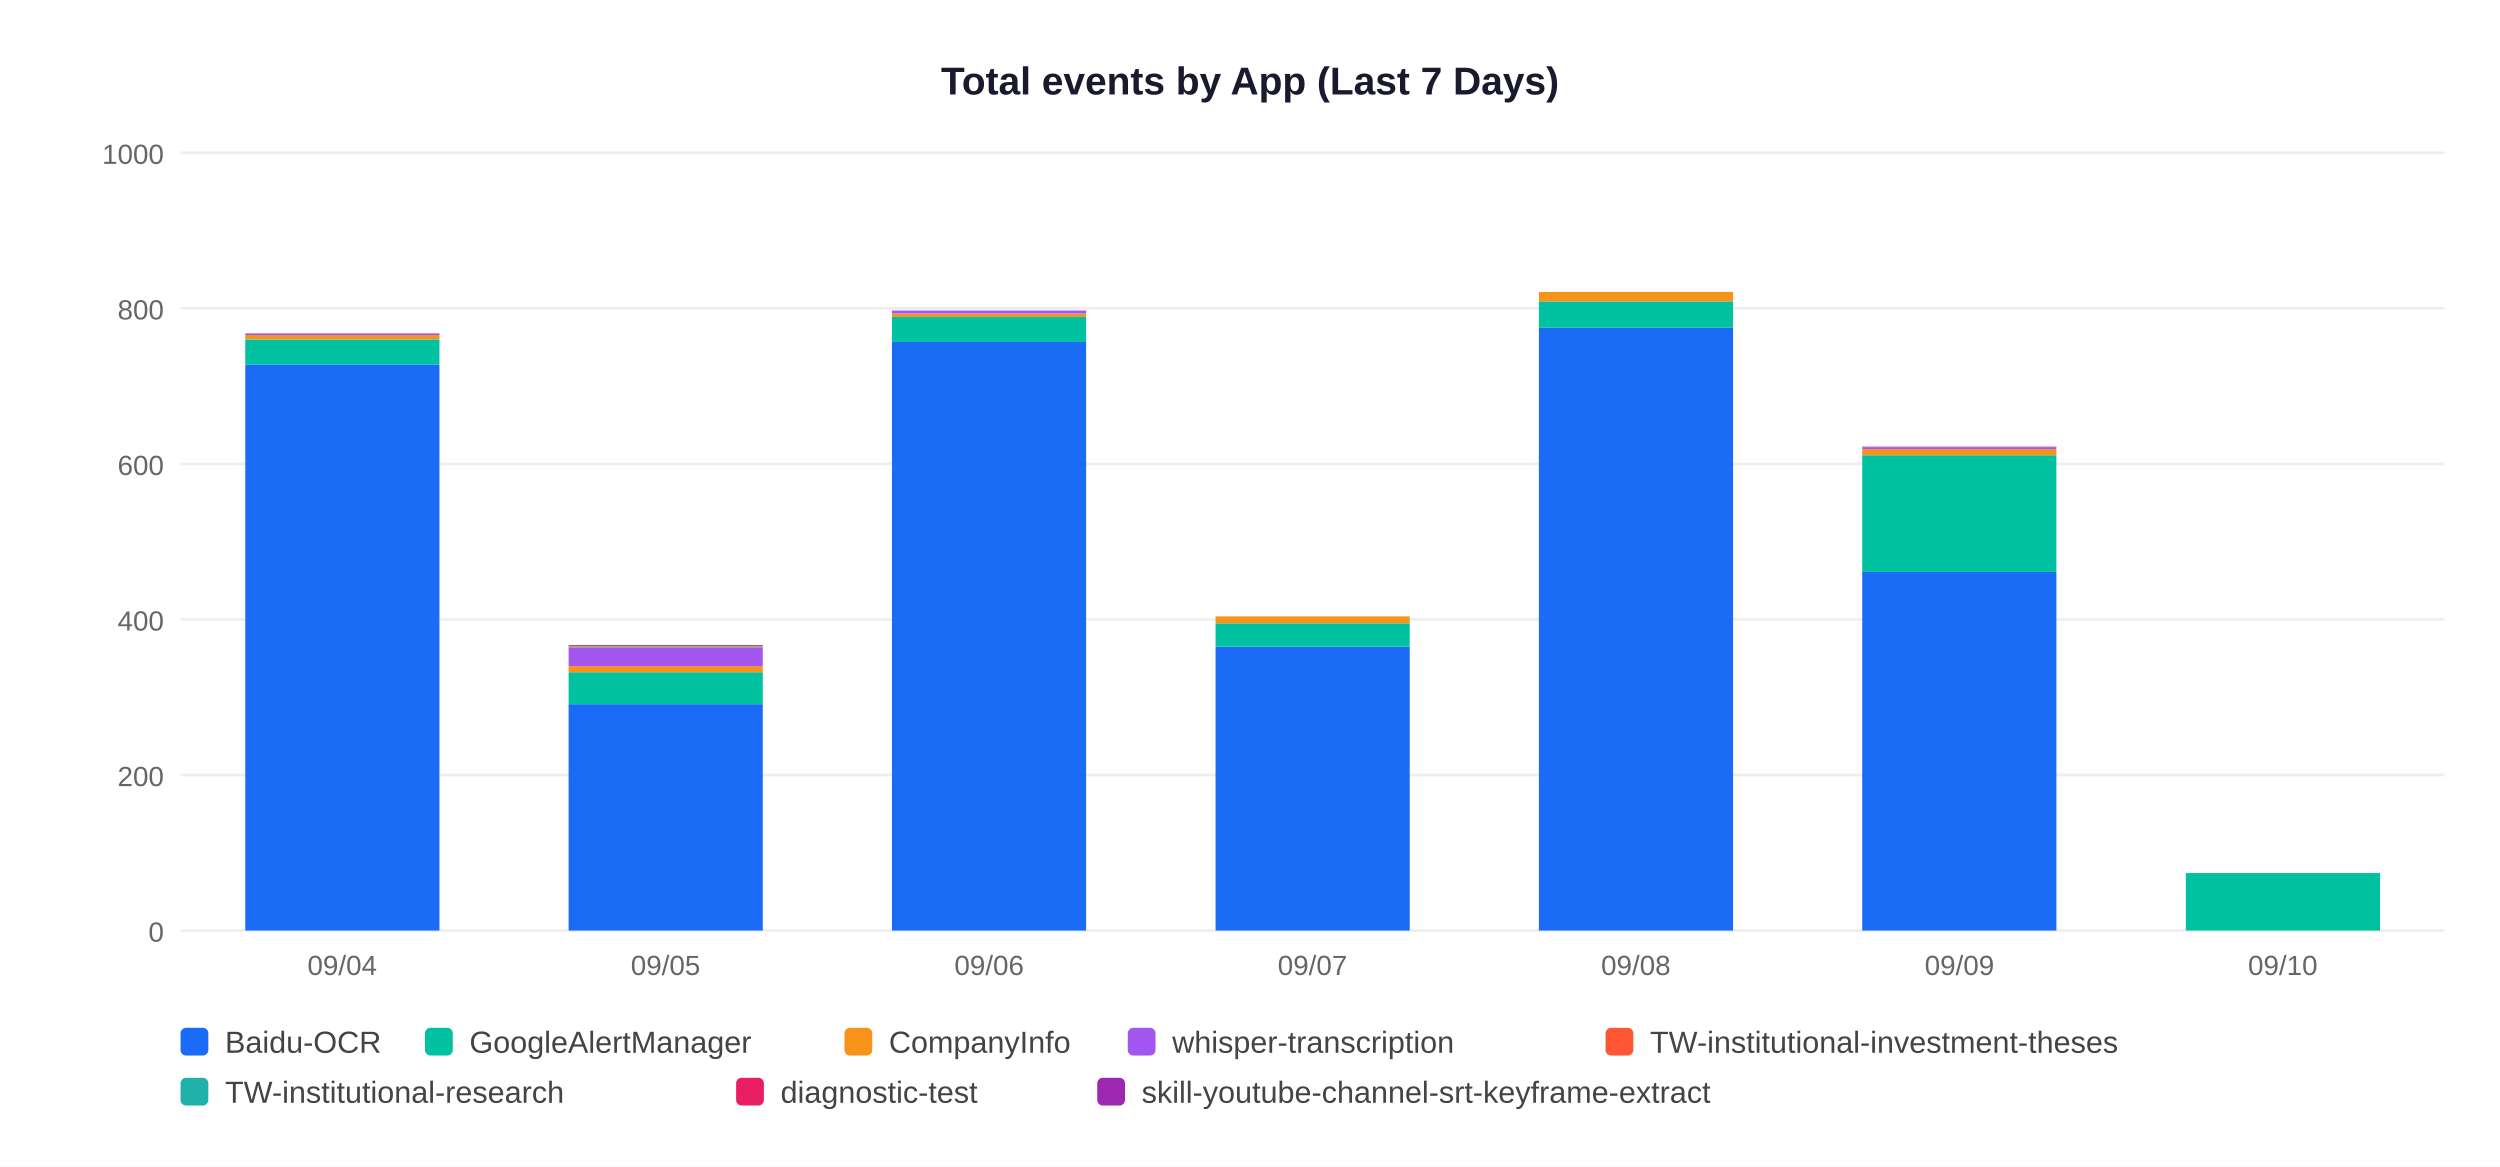
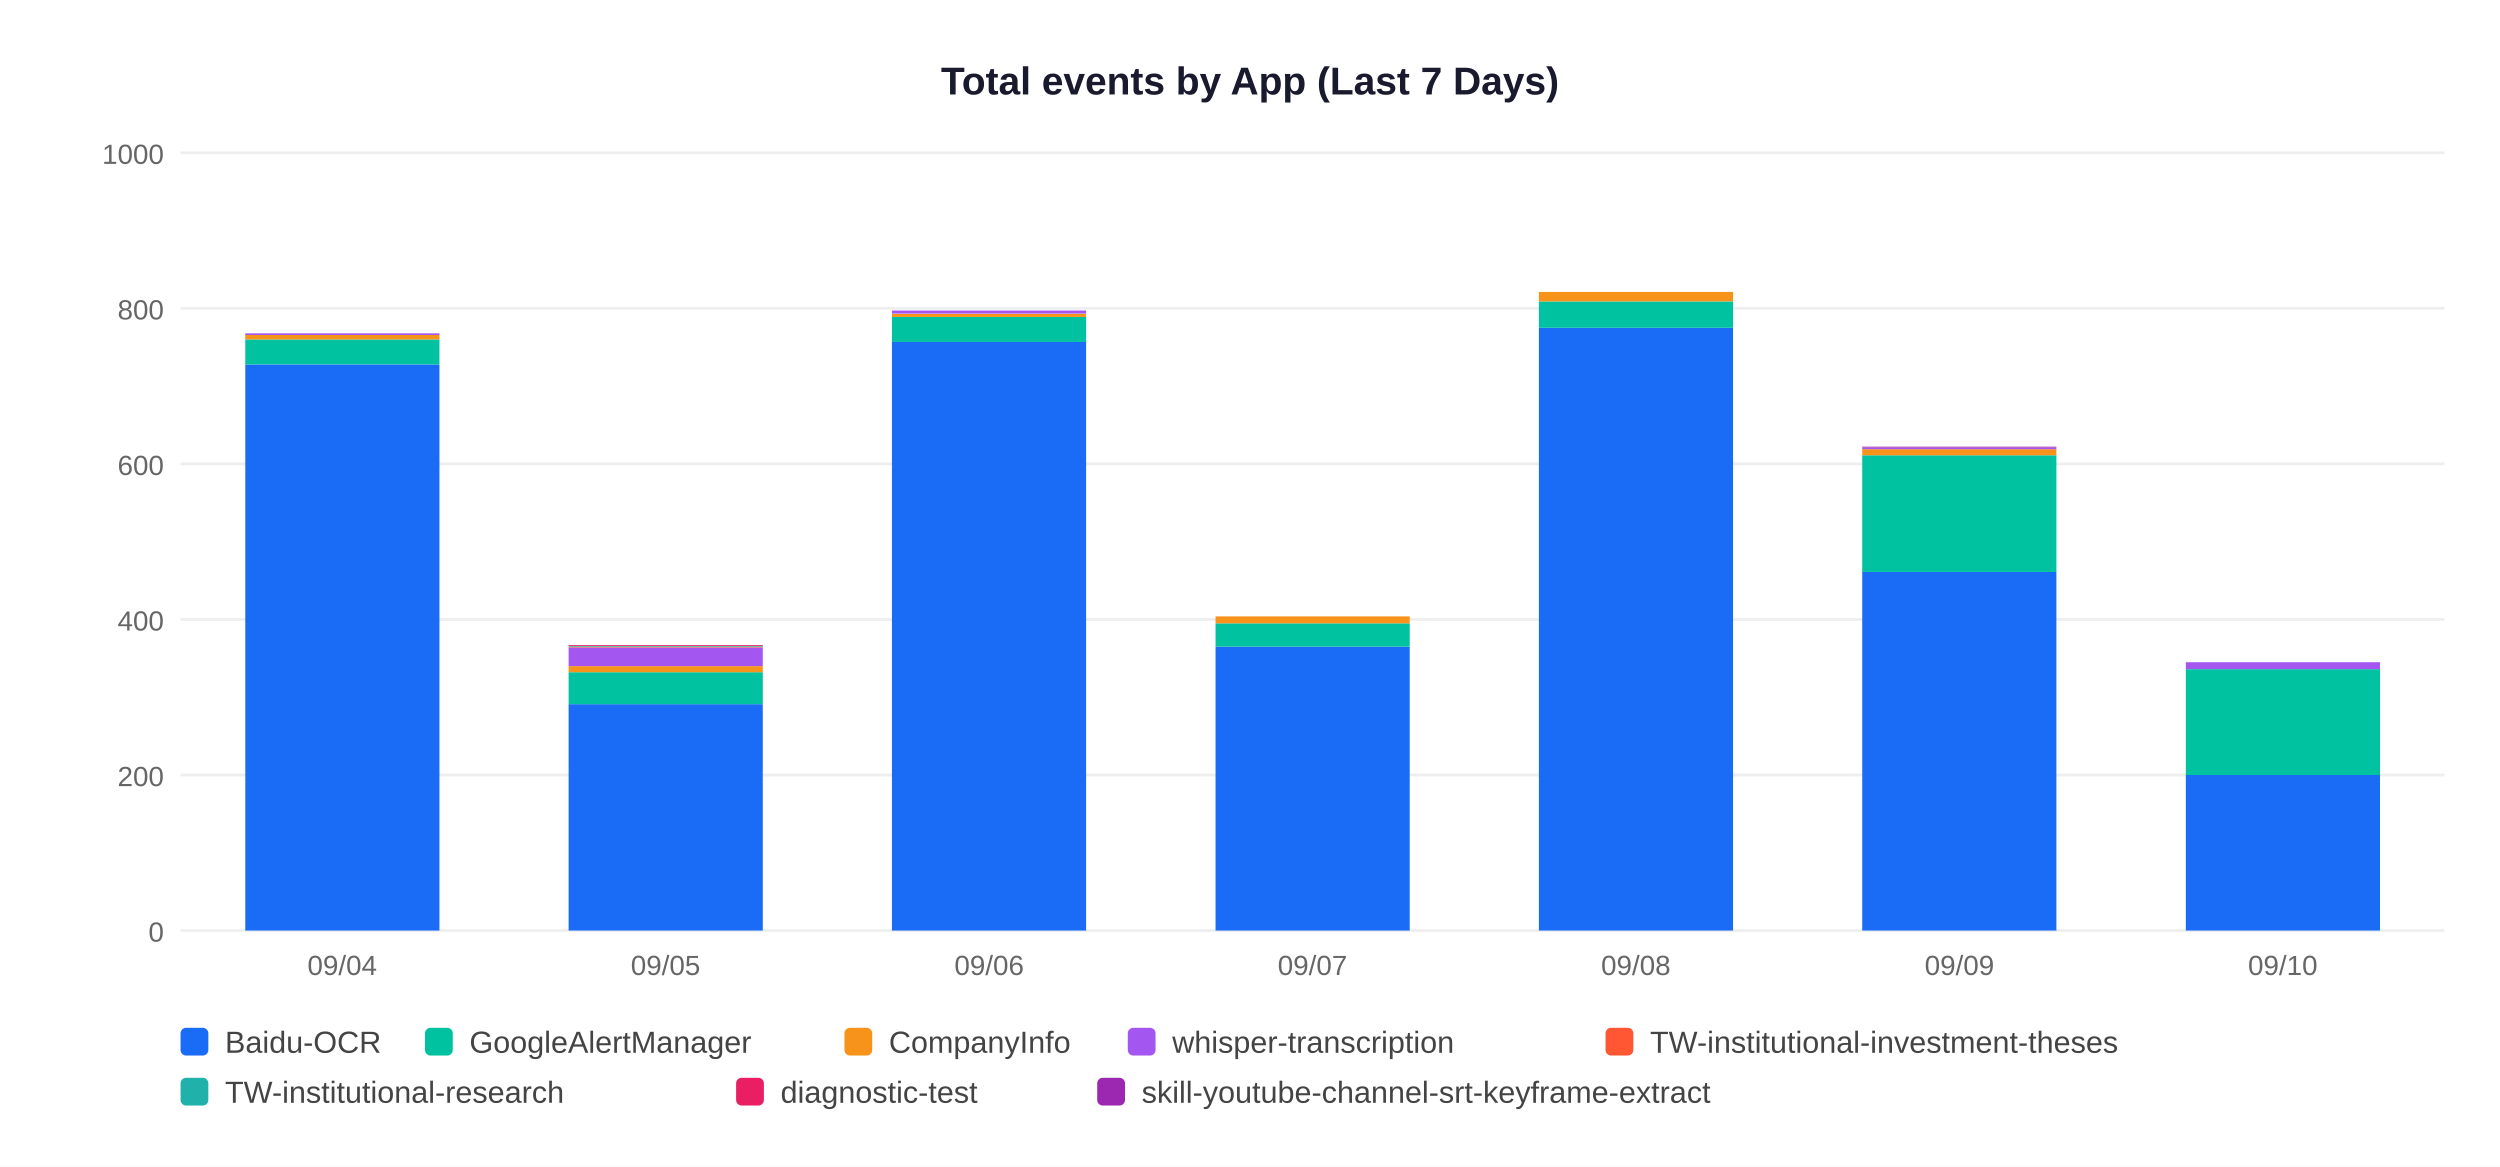
<svg xmlns="http://www.w3.org/2000/svg" width="900" height="420">
  <rect width="900" height="420" fill="white" />
  <text x="450" y="34" text-anchor="middle" font-size="14" font-weight="bold" font-family="Arial,sans-serif" fill="#1a1a2e">Total events by App (Last 7 Days)</text>
  <line x1="65" y1="335" x2="880" y2="335" stroke="#EEEEEE" stroke-width="1" />
  <text x="59" y="339" text-anchor="end" font-size="10" font-family="Arial,sans-serif" fill="#666">0</text>
  <line x1="65" y1="279" x2="880" y2="279" stroke="#EEEEEE" stroke-width="1" />
  <text x="59" y="283" text-anchor="end" font-size="10" font-family="Arial,sans-serif" fill="#666">200</text>
  <line x1="65" y1="223" x2="880" y2="223" stroke="#EEEEEE" stroke-width="1" />
  <text x="59" y="227" text-anchor="end" font-size="10" font-family="Arial,sans-serif" fill="#666">400</text>
  <line x1="65" y1="167" x2="880" y2="167" stroke="#EEEEEE" stroke-width="1" />
  <text x="59" y="171" text-anchor="end" font-size="10" font-family="Arial,sans-serif" fill="#666">600</text>
  <line x1="65" y1="111" x2="880" y2="111" stroke="#EEEEEE" stroke-width="1" />
  <text x="59" y="115" text-anchor="end" font-size="10" font-family="Arial,sans-serif" fill="#666">800</text>
  <line x1="65" y1="55" x2="880" y2="55" stroke="#EEEEEE" stroke-width="1" />
  <text x="59" y="59" text-anchor="end" font-size="10" font-family="Arial,sans-serif" fill="#666">1000</text>
  <rect x="88.3" y="131.2" width="69.9" height="203.8" fill="#1A6CF7" />
  <rect x="88.3" y="122.2" width="69.9" height="9.0" fill="#00C2A0" />
  <rect x="88.3" y="120.5" width="69.9" height="1.7" fill="#F7931A" />
  <rect x="88.3" y="120.0" width="69.9" height="0.6" fill="#A456F0" />
  <text x="123.2" y="351" text-anchor="middle" font-size="10" font-family="Arial,sans-serif" fill="#666">09/04</text>
  <rect x="204.7" y="253.5" width="69.9" height="81.5" fill="#1A6CF7" />
  <rect x="204.7" y="242.0" width="69.9" height="11.5" fill="#00C2A0" />
  <rect x="204.7" y="239.8" width="69.9" height="2.2" fill="#F7931A" />
  <rect x="204.7" y="233.1" width="69.9" height="6.7" fill="#A456F0" />
  <rect x="204.7" y="232.8" width="69.9" height="0.3" fill="#FF5733" />
  <rect x="204.7" y="232.5" width="69.9" height="0.3" fill="#20B2AA" />
  <rect x="204.7" y="232.2" width="69.9" height="0.3" fill="#E91E63" />
  <text x="239.6" y="351" text-anchor="middle" font-size="10" font-family="Arial,sans-serif" fill="#666">09/05</text>
  <rect x="321.1" y="123.0" width="69.9" height="212.0" fill="#1A6CF7" />
  <rect x="321.1" y="114.1" width="69.9" height="9.0" fill="#00C2A0" />
  <rect x="321.1" y="113.0" width="69.9" height="1.1" fill="#F7931A" />
  <rect x="321.1" y="111.8" width="69.9" height="1.1" fill="#A456F0" />
  <text x="356.1" y="351" text-anchor="middle" font-size="10" font-family="Arial,sans-serif" fill="#666">09/06</text>
  <rect x="437.6" y="232.8" width="69.9" height="102.2" fill="#1A6CF7" />
  <rect x="437.6" y="224.4" width="69.9" height="8.4" fill="#00C2A0" />
  <rect x="437.6" y="221.9" width="69.9" height="2.5" fill="#F7931A" />
  <text x="472.5" y="351" text-anchor="middle" font-size="10" font-family="Arial,sans-serif" fill="#666">09/07</text>
  <rect x="554.0" y="118.0" width="69.9" height="217.0" fill="#1A6CF7" />
  <rect x="554.0" y="108.5" width="69.9" height="9.5" fill="#00C2A0" />
  <rect x="554.0" y="105.1" width="69.9" height="3.4" fill="#F7931A" />
  <text x="588.9" y="351" text-anchor="middle" font-size="10" font-family="Arial,sans-serif" fill="#666">09/08</text>
  <rect x="670.4" y="205.9" width="69.9" height="129.1" fill="#1A6CF7" />
  <rect x="670.4" y="163.9" width="69.9" height="42.0" fill="#00C2A0" />
  <rect x="670.4" y="161.7" width="69.9" height="2.2" fill="#F7931A" />
  <rect x="670.4" y="161.1" width="69.9" height="0.6" fill="#A456F0" />
  <rect x="670.4" y="160.8" width="69.9" height="0.3" fill="#9C27B0" />
  <text x="705.4" y="351" text-anchor="middle" font-size="10" font-family="Arial,sans-serif" fill="#666">09/09</text>
-   <rect x="786.9" y="314.3" width="69.9" height="20.7" fill="#00C2A0" />
+   <rect x="786.9" y="279.0" width="69.9" height="56.0" fill="#1A6CF7" />
+   <rect x="786.9" y="240.9" width="69.9" height="38.1" fill="#00C2A0" />
+   <rect x="786.9" y="238.4" width="69.9" height="2.5" fill="#A456F0" />
  <text x="821.8" y="351" text-anchor="middle" font-size="10" font-family="Arial,sans-serif" fill="#666">09/10</text>
  <rect x="65" y="370" width="10" height="10" rx="2" fill="#1A6CF7" />
  <text x="81" y="379" font-size="11" font-family="Arial,sans-serif" fill="#444">Baidu-OCR</text>
  <rect x="153" y="370" width="10" height="10" rx="2" fill="#00C2A0" />
  <text x="169" y="379" font-size="11" font-family="Arial,sans-serif" fill="#444">GoogleAlertManager</text>
  <rect x="304" y="370" width="10" height="10" rx="2" fill="#F7931A" />
  <text x="320" y="379" font-size="11" font-family="Arial,sans-serif" fill="#444">CompanyInfo</text>
  <rect x="406" y="370" width="10" height="10" rx="2" fill="#A456F0" />
  <text x="422" y="379" font-size="11" font-family="Arial,sans-serif" fill="#444">whisper-transcription</text>
  <rect x="578" y="370" width="10" height="10" rx="2" fill="#FF5733" />
  <text x="594" y="379" font-size="11" font-family="Arial,sans-serif" fill="#444">TW-institutional-investment-theses</text>
  <rect x="65" y="388" width="10" height="10" rx="2" fill="#20B2AA" />
  <text x="81" y="397" font-size="11" font-family="Arial,sans-serif" fill="#444">TW-institutional-research</text>
  <rect x="265" y="388" width="10" height="10" rx="2" fill="#E91E63" />
  <text x="281" y="397" font-size="11" font-family="Arial,sans-serif" fill="#444">diagnostic-test</text>
  <rect x="395" y="388" width="10" height="10" rx="2" fill="#9C27B0" />
  <text x="411" y="397" font-size="11" font-family="Arial,sans-serif" fill="#444">skill-youtube-channel-srt-keyframe-extract</text>
</svg>
